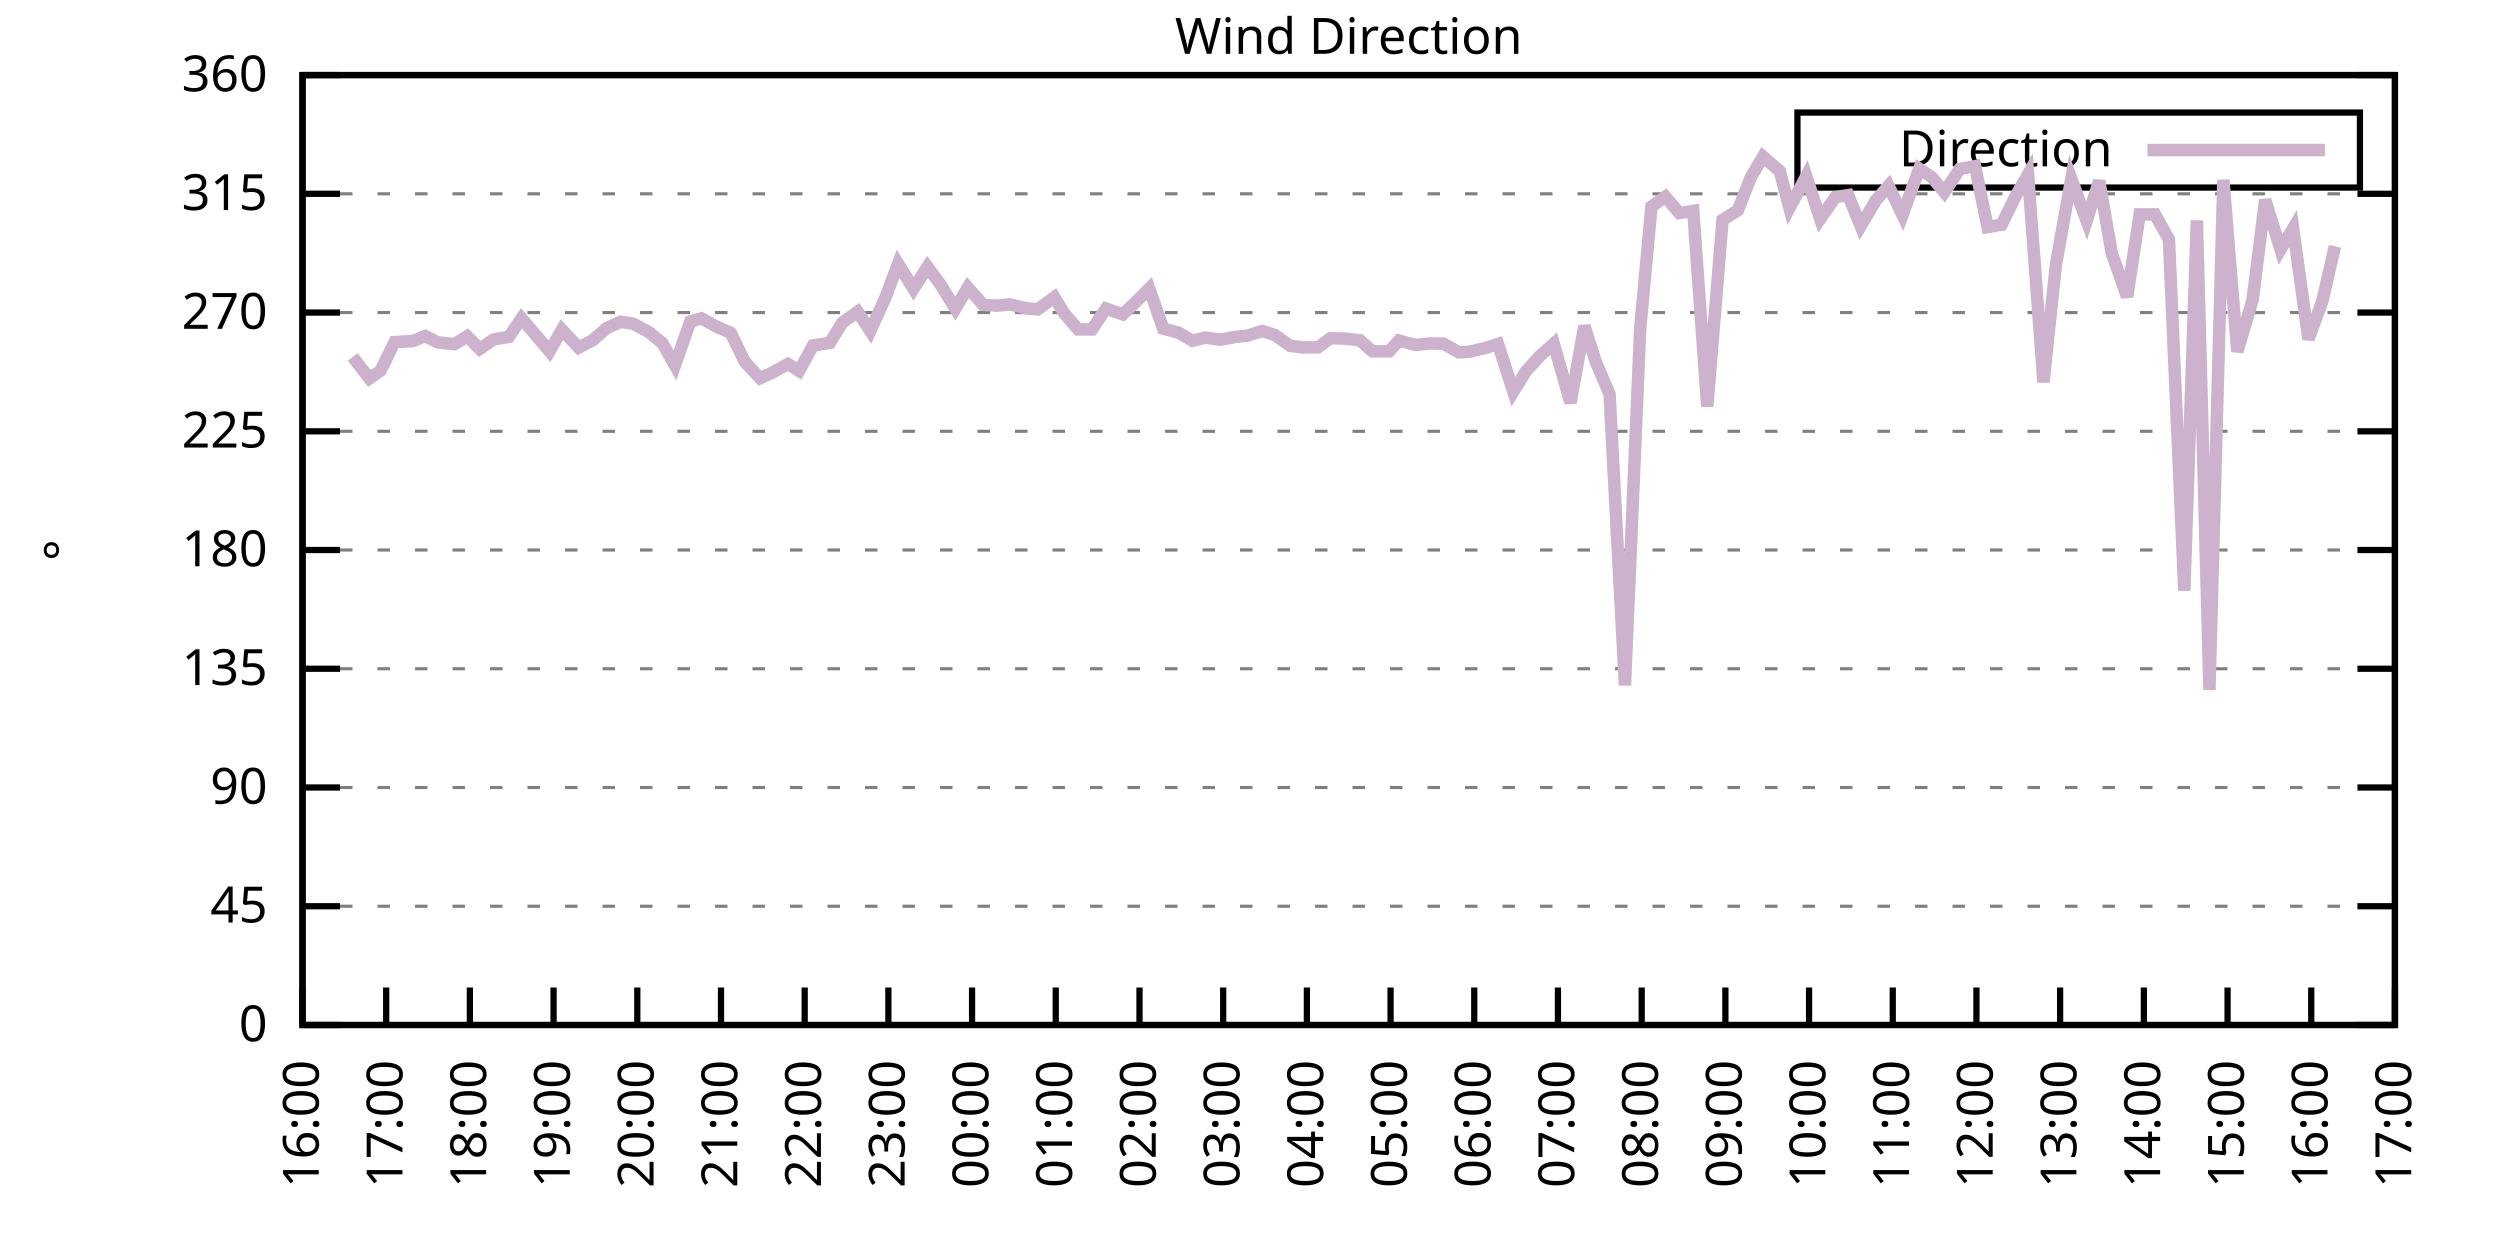
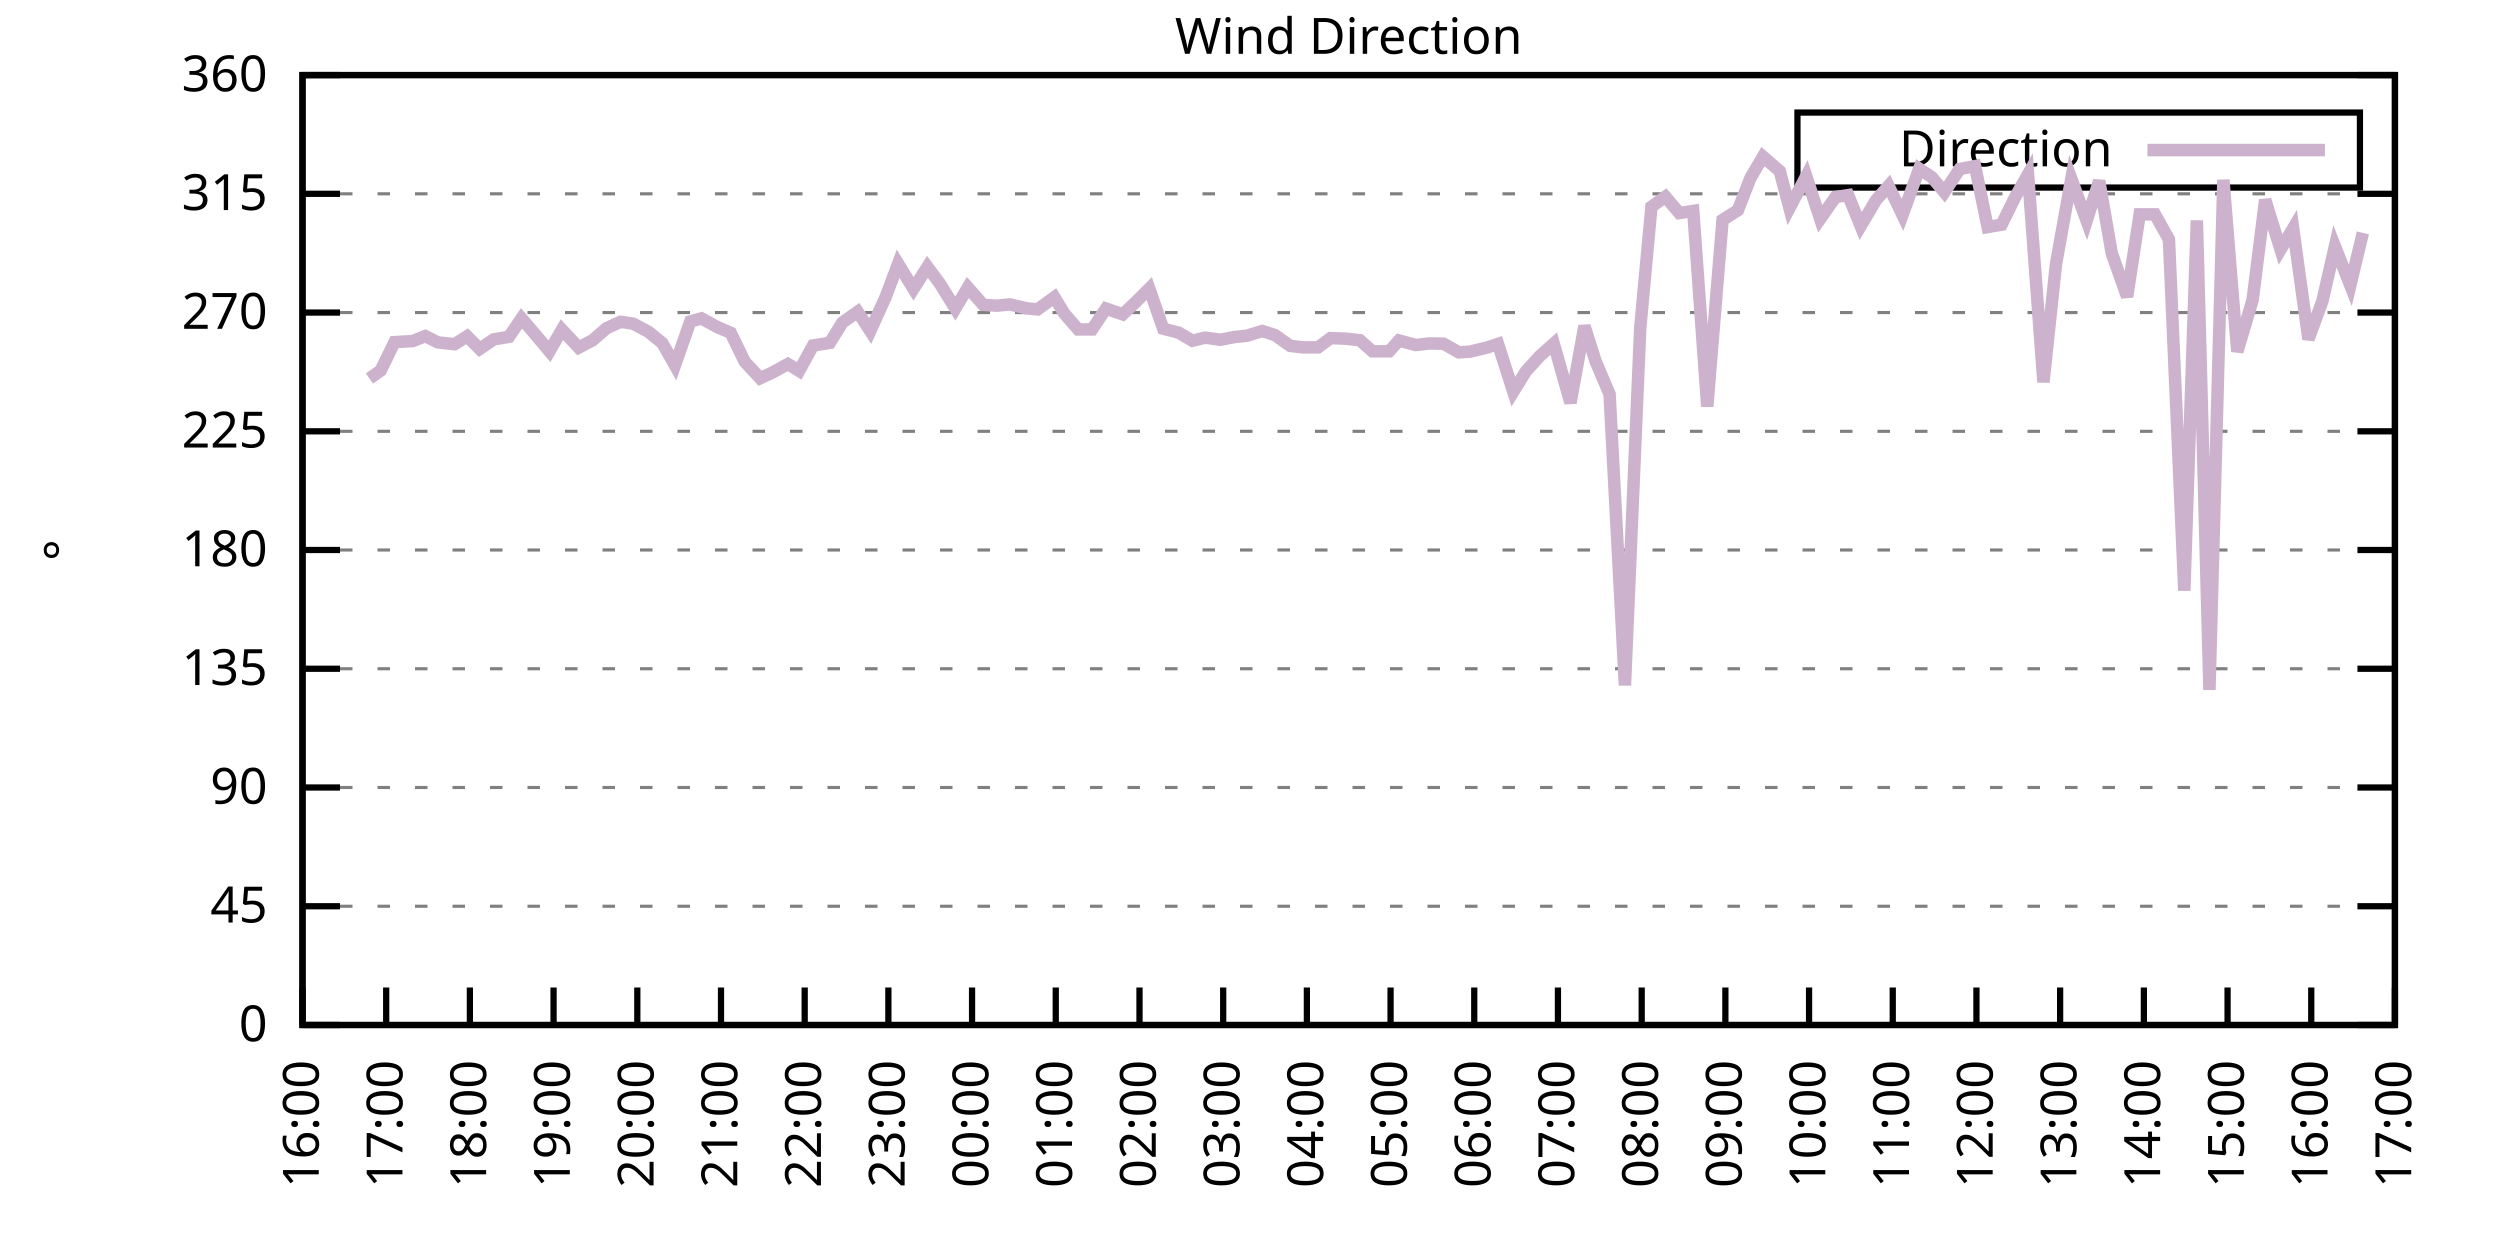
<svg xmlns="http://www.w3.org/2000/svg" xmlns:xlink="http://www.w3.org/1999/xlink" width="400" height="200" viewBox="0 0 400 200">
  <g id="gnuplot_canvas">
    <rect x="0" y="0" width="400" height="200" fill="none" />
    <defs>
      <circle id="gpDot" r="0.5" stroke-width="0.5" stroke="currentColor" />
      <path id="gpPt0" stroke-width="0.333" stroke="currentColor" d="M-1,0 h2 M0,-1 v2" />
      <path id="gpPt1" stroke-width="0.333" stroke="currentColor" d="M-1,-1 L1,1 M1,-1 L-1,1" />
      <path id="gpPt2" stroke-width="0.333" stroke="currentColor" d="M-1,0 L1,0 M0,-1 L0,1 M-1,-1 L1,1 M-1,1 L1,-1" />
      <rect id="gpPt3" stroke-width="0.333" stroke="currentColor" x="-1" y="-1" width="2" height="2" />
      <rect id="gpPt4" stroke-width="0.333" stroke="currentColor" fill="currentColor" x="-1" y="-1" width="2" height="2" />
      <circle id="gpPt5" stroke-width="0.333" stroke="currentColor" cx="0" cy="0" r="1" />
      <use xlink:href="#gpPt5" id="gpPt6" fill="currentColor" stroke="none" />
      <path id="gpPt7" stroke-width="0.333" stroke="currentColor" d="M0,-1.33 L-1.33,0.67 L1.33,0.67 z" />
      <use xlink:href="#gpPt7" id="gpPt8" fill="currentColor" stroke="none" />
      <use xlink:href="#gpPt7" id="gpPt9" stroke="currentColor" transform="rotate(180)" />
      <use xlink:href="#gpPt9" id="gpPt10" fill="currentColor" stroke="none" />
      <use xlink:href="#gpPt3" id="gpPt11" stroke="currentColor" transform="rotate(45)" />
      <use xlink:href="#gpPt11" id="gpPt12" fill="currentColor" stroke="none" />
      <path id="gpPt13" stroke-width="0.333" stroke="currentColor" d="M0,1.330 L1.265,0.411 L0.782,-1.067 L-0.782,-1.076 L-1.265,0.411 z" />
      <use xlink:href="#gpPt13" id="gpPt14" fill="currentColor" stroke="none" />
      <filter id="textbox" filterUnits="objectBoundingBox" x="0" y="0" height="1" width="1">
        <feFlood flood-color="white" flood-opacity="1" result="bgnd" />
        <feComposite in="SourceGraphic" in2="bgnd" operator="atop" />
      </filter>
      <filter id="greybox" filterUnits="objectBoundingBox" x="0" y="0" height="1" width="1">
        <feFlood flood-color="lightgrey" flood-opacity="1" result="grey" />
        <feComposite in="SourceGraphic" in2="grey" operator="atop" />
      </filter>
    </defs>
    <g fill="none" color="white" stroke="currentColor" stroke-width="1.00" stroke-linecap="butt" stroke-linejoin="miter">
</g>
    <g fill="none" color="black" stroke="currentColor" stroke-width="1.00" stroke-linecap="butt" stroke-linejoin="miter">
      <g stroke="none" shape-rendering="crispEdges">
        <polygon fill="rgb(255, 255, 255)" points="48.40,164.00 383.18,164.00 383.18,12.02 48.40,12.02 " />
      </g>
    </g>
    <g fill="none" color="black" stroke="currentColor" stroke-width="1.00" stroke-linecap="butt" stroke-linejoin="miter">
</g>
    <g fill="none" color="black" stroke="black" stroke-width="0.50" stroke-linecap="butt" stroke-linejoin="miter">
</g>
    <g fill="none" color="gray" stroke="currentColor" stroke-width="0.50" stroke-linecap="butt" stroke-linejoin="miter">
      <path stroke="gray" stroke-dasharray="2,4" class="gridline" d="M48.40,164.00 L383.19,164.00  " />
    </g>
    <g fill="none" color="gray" stroke="gray" stroke-width="1.00" stroke-linecap="butt" stroke-linejoin="miter">
</g>
    <g fill="none" color="black" stroke="currentColor" stroke-width="1.00" stroke-linecap="butt" stroke-linejoin="miter">
      <path stroke="black" d="M48.40,164.00 L54.40,164.00 M383.19,164.00 L377.19,164.00  " />
      <g transform="translate(42.80,166.60)" stroke="none" fill="black" font-family="Sans" font-size="8.00" text-anchor="end">
        <text>
          <tspan font-family="Sans"> 0</tspan>
        </text>
      </g>
    </g>
    <g fill="none" color="black" stroke="currentColor" stroke-width="1.00" stroke-linecap="butt" stroke-linejoin="miter">
</g>
    <g fill="none" color="black" stroke="black" stroke-width="0.50" stroke-linecap="butt" stroke-linejoin="miter">
</g>
    <g fill="none" color="gray" stroke="currentColor" stroke-width="0.50" stroke-linecap="butt" stroke-linejoin="miter">
      <path stroke="gray" stroke-dasharray="2,4" class="gridline" d="M48.40,145.00 L383.19,145.00  " />
    </g>
    <g fill="none" color="gray" stroke="gray" stroke-width="1.00" stroke-linecap="butt" stroke-linejoin="miter">
</g>
    <g fill="none" color="black" stroke="currentColor" stroke-width="1.00" stroke-linecap="butt" stroke-linejoin="miter">
      <path stroke="black" d="M48.40,145.00 L54.40,145.00 M383.19,145.00 L377.19,145.00  " />
      <g transform="translate(42.80,147.60)" stroke="none" fill="black" font-family="Sans" font-size="8.00" text-anchor="end">
        <text>
          <tspan font-family="Sans"> 45</tspan>
        </text>
      </g>
    </g>
    <g fill="none" color="black" stroke="currentColor" stroke-width="1.00" stroke-linecap="butt" stroke-linejoin="miter">
</g>
    <g fill="none" color="black" stroke="black" stroke-width="0.50" stroke-linecap="butt" stroke-linejoin="miter">
</g>
    <g fill="none" color="gray" stroke="currentColor" stroke-width="0.50" stroke-linecap="butt" stroke-linejoin="miter">
      <path stroke="gray" stroke-dasharray="2,4" class="gridline" d="M48.40,126.00 L383.19,126.00  " />
    </g>
    <g fill="none" color="gray" stroke="gray" stroke-width="1.00" stroke-linecap="butt" stroke-linejoin="miter">
</g>
    <g fill="none" color="black" stroke="currentColor" stroke-width="1.00" stroke-linecap="butt" stroke-linejoin="miter">
      <path stroke="black" d="M48.40,126.00 L54.40,126.00 M383.19,126.00 L377.19,126.00  " />
      <g transform="translate(42.80,128.60)" stroke="none" fill="black" font-family="Sans" font-size="8.00" text-anchor="end">
        <text>
          <tspan font-family="Sans"> 90</tspan>
        </text>
      </g>
    </g>
    <g fill="none" color="black" stroke="currentColor" stroke-width="1.00" stroke-linecap="butt" stroke-linejoin="miter">
</g>
    <g fill="none" color="black" stroke="black" stroke-width="0.50" stroke-linecap="butt" stroke-linejoin="miter">
</g>
    <g fill="none" color="gray" stroke="currentColor" stroke-width="0.50" stroke-linecap="butt" stroke-linejoin="miter">
      <path stroke="gray" stroke-dasharray="2,4" class="gridline" d="M48.40,107.00 L383.19,107.00  " />
    </g>
    <g fill="none" color="gray" stroke="gray" stroke-width="1.00" stroke-linecap="butt" stroke-linejoin="miter">
</g>
    <g fill="none" color="black" stroke="currentColor" stroke-width="1.00" stroke-linecap="butt" stroke-linejoin="miter">
      <path stroke="black" d="M48.40,107.00 L54.40,107.00 M383.19,107.00 L377.19,107.00  " />
      <g transform="translate(42.80,109.60)" stroke="none" fill="black" font-family="Sans" font-size="8.00" text-anchor="end">
        <text>
          <tspan font-family="Sans"> 135</tspan>
        </text>
      </g>
    </g>
    <g fill="none" color="black" stroke="currentColor" stroke-width="1.00" stroke-linecap="butt" stroke-linejoin="miter">
</g>
    <g fill="none" color="black" stroke="black" stroke-width="0.50" stroke-linecap="butt" stroke-linejoin="miter">
</g>
    <g fill="none" color="gray" stroke="currentColor" stroke-width="0.50" stroke-linecap="butt" stroke-linejoin="miter">
      <path stroke="gray" stroke-dasharray="2,4" class="gridline" d="M48.40,88.00 L383.19,88.00  " />
    </g>
    <g fill="none" color="gray" stroke="gray" stroke-width="1.00" stroke-linecap="butt" stroke-linejoin="miter">
</g>
    <g fill="none" color="black" stroke="currentColor" stroke-width="1.00" stroke-linecap="butt" stroke-linejoin="miter">
      <path stroke="black" d="M48.40,88.00 L54.40,88.00 M383.19,88.00 L377.19,88.00  " />
      <g transform="translate(42.80,90.60)" stroke="none" fill="black" font-family="Sans" font-size="8.00" text-anchor="end">
        <text>
          <tspan font-family="Sans"> 180</tspan>
        </text>
      </g>
    </g>
    <g fill="none" color="black" stroke="currentColor" stroke-width="1.00" stroke-linecap="butt" stroke-linejoin="miter">
</g>
    <g fill="none" color="black" stroke="black" stroke-width="0.50" stroke-linecap="butt" stroke-linejoin="miter">
</g>
    <g fill="none" color="gray" stroke="currentColor" stroke-width="0.50" stroke-linecap="butt" stroke-linejoin="miter">
      <path stroke="gray" stroke-dasharray="2,4" class="gridline" d="M48.40,69.01 L383.19,69.01  " />
    </g>
    <g fill="none" color="gray" stroke="gray" stroke-width="1.00" stroke-linecap="butt" stroke-linejoin="miter">
</g>
    <g fill="none" color="black" stroke="currentColor" stroke-width="1.00" stroke-linecap="butt" stroke-linejoin="miter">
      <path stroke="black" d="M48.40,69.01 L54.40,69.01 M383.19,69.01 L377.19,69.01  " />
      <g transform="translate(42.80,71.61)" stroke="none" fill="black" font-family="Sans" font-size="8.00" text-anchor="end">
        <text>
          <tspan font-family="Sans"> 225</tspan>
        </text>
      </g>
    </g>
    <g fill="none" color="black" stroke="currentColor" stroke-width="1.00" stroke-linecap="butt" stroke-linejoin="miter">
</g>
    <g fill="none" color="black" stroke="black" stroke-width="0.50" stroke-linecap="butt" stroke-linejoin="miter">
</g>
    <g fill="none" color="gray" stroke="currentColor" stroke-width="0.50" stroke-linecap="butt" stroke-linejoin="miter">
      <path stroke="gray" stroke-dasharray="2,4" class="gridline" d="M48.40,50.01 L383.19,50.01  " />
    </g>
    <g fill="none" color="gray" stroke="gray" stroke-width="1.00" stroke-linecap="butt" stroke-linejoin="miter">
</g>
    <g fill="none" color="black" stroke="currentColor" stroke-width="1.00" stroke-linecap="butt" stroke-linejoin="miter">
      <path stroke="black" d="M48.40,50.01 L54.40,50.01 M383.19,50.01 L377.19,50.01  " />
      <g transform="translate(42.80,52.61)" stroke="none" fill="black" font-family="Sans" font-size="8.00" text-anchor="end">
        <text>
          <tspan font-family="Sans"> 270</tspan>
        </text>
      </g>
    </g>
    <g fill="none" color="black" stroke="currentColor" stroke-width="1.00" stroke-linecap="butt" stroke-linejoin="miter">
</g>
    <g fill="none" color="black" stroke="black" stroke-width="0.50" stroke-linecap="butt" stroke-linejoin="miter">
</g>
    <g fill="none" color="gray" stroke="currentColor" stroke-width="0.50" stroke-linecap="butt" stroke-linejoin="miter">
      <path stroke="gray" stroke-dasharray="2,4" class="gridline" d="M48.40,31.01 L383.19,31.01  " />
    </g>
    <g fill="none" color="gray" stroke="gray" stroke-width="1.00" stroke-linecap="butt" stroke-linejoin="miter">
</g>
    <g fill="none" color="black" stroke="currentColor" stroke-width="1.00" stroke-linecap="butt" stroke-linejoin="miter">
      <path stroke="black" d="M48.40,31.01 L54.40,31.01 M383.19,31.01 L377.19,31.01  " />
      <g transform="translate(42.80,33.61)" stroke="none" fill="black" font-family="Sans" font-size="8.00" text-anchor="end">
        <text>
          <tspan font-family="Sans"> 315</tspan>
        </text>
      </g>
    </g>
    <g fill="none" color="black" stroke="currentColor" stroke-width="1.00" stroke-linecap="butt" stroke-linejoin="miter">
</g>
    <g fill="none" color="black" stroke="black" stroke-width="0.50" stroke-linecap="butt" stroke-linejoin="miter">
</g>
    <g fill="none" color="gray" stroke="currentColor" stroke-width="0.50" stroke-linecap="butt" stroke-linejoin="miter">
      <path stroke="gray" stroke-dasharray="2,4" class="gridline" d="M48.40,12.01 L383.19,12.01  " />
    </g>
    <g fill="none" color="gray" stroke="gray" stroke-width="1.00" stroke-linecap="butt" stroke-linejoin="miter">
</g>
    <g fill="none" color="black" stroke="currentColor" stroke-width="1.00" stroke-linecap="butt" stroke-linejoin="miter">
      <path stroke="black" d="M48.40,12.01 L54.40,12.01 M383.19,12.01 L377.19,12.01  " />
      <g transform="translate(42.80,14.61)" stroke="none" fill="black" font-family="Sans" font-size="8.00" text-anchor="end">
        <text>
          <tspan font-family="Sans"> 360</tspan>
        </text>
      </g>
    </g>
    <g fill="none" color="black" stroke="currentColor" stroke-width="1.00" stroke-linecap="butt" stroke-linejoin="miter">
      <path stroke="black" d="M48.40,164.00 L48.40,158.00  " />
      <g transform="translate(51.00,169.60) rotate(270.00)" stroke="none" fill="black" font-family="Sans" font-size="8.00" text-anchor="end">
        <text>
          <tspan font-family="Sans">16:00</tspan>
        </text>
      </g>
    </g>
    <g fill="none" color="black" stroke="currentColor" stroke-width="1.00" stroke-linecap="butt" stroke-linejoin="miter">
      <path stroke="black" d="M61.79,164.00 L61.79,158.00  " />
      <g transform="translate(64.39,169.60) rotate(270.00)" stroke="none" fill="black" font-family="Sans" font-size="8.00" text-anchor="end">
        <text>
          <tspan font-family="Sans">17:00</tspan>
        </text>
      </g>
    </g>
    <g fill="none" color="black" stroke="currentColor" stroke-width="1.00" stroke-linecap="butt" stroke-linejoin="miter">
      <path stroke="black" d="M75.18,164.00 L75.18,158.00  " />
      <g transform="translate(77.78,169.60) rotate(270.00)" stroke="none" fill="black" font-family="Sans" font-size="8.00" text-anchor="end">
        <text>
          <tspan font-family="Sans">18:00</tspan>
        </text>
      </g>
    </g>
    <g fill="none" color="black" stroke="currentColor" stroke-width="1.00" stroke-linecap="butt" stroke-linejoin="miter">
      <path stroke="black" d="M88.57,164.00 L88.57,158.00  " />
      <g transform="translate(91.17,169.60) rotate(270.00)" stroke="none" fill="black" font-family="Sans" font-size="8.00" text-anchor="end">
        <text>
          <tspan font-family="Sans">19:00</tspan>
        </text>
      </g>
    </g>
    <g fill="none" color="black" stroke="currentColor" stroke-width="1.00" stroke-linecap="butt" stroke-linejoin="miter">
      <path stroke="black" d="M101.97,164.00 L101.97,158.00  " />
      <g transform="translate(104.57,169.60) rotate(270.00)" stroke="none" fill="black" font-family="Sans" font-size="8.00" text-anchor="end">
        <text>
          <tspan font-family="Sans">20:00</tspan>
        </text>
      </g>
    </g>
    <g fill="none" color="black" stroke="currentColor" stroke-width="1.00" stroke-linecap="butt" stroke-linejoin="miter">
      <path stroke="black" d="M115.36,164.00 L115.36,158.00  " />
      <g transform="translate(117.96,169.60) rotate(270.00)" stroke="none" fill="black" font-family="Sans" font-size="8.00" text-anchor="end">
        <text>
          <tspan font-family="Sans">21:00</tspan>
        </text>
      </g>
    </g>
    <g fill="none" color="black" stroke="currentColor" stroke-width="1.00" stroke-linecap="butt" stroke-linejoin="miter">
      <path stroke="black" d="M128.75,164.00 L128.75,158.00  " />
      <g transform="translate(131.35,169.60) rotate(270.00)" stroke="none" fill="black" font-family="Sans" font-size="8.00" text-anchor="end">
        <text>
          <tspan font-family="Sans">22:00</tspan>
        </text>
      </g>
    </g>
    <g fill="none" color="black" stroke="currentColor" stroke-width="1.00" stroke-linecap="butt" stroke-linejoin="miter">
      <path stroke="black" d="M142.14,164.00 L142.14,158.00  " />
      <g transform="translate(144.74,169.60) rotate(270.00)" stroke="none" fill="black" font-family="Sans" font-size="8.00" text-anchor="end">
        <text>
          <tspan font-family="Sans">23:00</tspan>
        </text>
      </g>
    </g>
    <g fill="none" color="black" stroke="currentColor" stroke-width="1.00" stroke-linecap="butt" stroke-linejoin="miter">
      <path stroke="black" d="M155.53,164.00 L155.53,158.00  " />
      <g transform="translate(158.13,169.60) rotate(270.00)" stroke="none" fill="black" font-family="Sans" font-size="8.00" text-anchor="end">
        <text>
          <tspan font-family="Sans">00:00</tspan>
        </text>
      </g>
    </g>
    <g fill="none" color="black" stroke="currentColor" stroke-width="1.00" stroke-linecap="butt" stroke-linejoin="miter">
      <path stroke="black" d="M168.92,164.00 L168.92,158.00  " />
      <g transform="translate(171.52,169.60) rotate(270.00)" stroke="none" fill="black" font-family="Sans" font-size="8.00" text-anchor="end">
        <text>
          <tspan font-family="Sans">01:00</tspan>
        </text>
      </g>
    </g>
    <g fill="none" color="black" stroke="currentColor" stroke-width="1.00" stroke-linecap="butt" stroke-linejoin="miter">
      <path stroke="black" d="M182.32,164.00 L182.32,158.00  " />
      <g transform="translate(184.92,169.60) rotate(270.00)" stroke="none" fill="black" font-family="Sans" font-size="8.00" text-anchor="end">
        <text>
          <tspan font-family="Sans">02:00</tspan>
        </text>
      </g>
    </g>
    <g fill="none" color="black" stroke="currentColor" stroke-width="1.00" stroke-linecap="butt" stroke-linejoin="miter">
      <path stroke="black" d="M195.71,164.00 L195.71,158.00  " />
      <g transform="translate(198.31,169.60) rotate(270.00)" stroke="none" fill="black" font-family="Sans" font-size="8.00" text-anchor="end">
        <text>
          <tspan font-family="Sans">03:00</tspan>
        </text>
      </g>
    </g>
    <g fill="none" color="black" stroke="currentColor" stroke-width="1.00" stroke-linecap="butt" stroke-linejoin="miter">
      <path stroke="black" d="M209.10,164.00 L209.10,158.00  " />
      <g transform="translate(211.70,169.60) rotate(270.00)" stroke="none" fill="black" font-family="Sans" font-size="8.00" text-anchor="end">
        <text>
          <tspan font-family="Sans">04:00</tspan>
        </text>
      </g>
    </g>
    <g fill="none" color="black" stroke="currentColor" stroke-width="1.00" stroke-linecap="butt" stroke-linejoin="miter">
      <path stroke="black" d="M222.49,164.00 L222.49,158.00  " />
      <g transform="translate(225.09,169.60) rotate(270.00)" stroke="none" fill="black" font-family="Sans" font-size="8.00" text-anchor="end">
        <text>
          <tspan font-family="Sans">05:00</tspan>
        </text>
      </g>
    </g>
    <g fill="none" color="black" stroke="currentColor" stroke-width="1.00" stroke-linecap="butt" stroke-linejoin="miter">
      <path stroke="black" d="M235.88,164.00 L235.88,158.00  " />
      <g transform="translate(238.48,169.60) rotate(270.00)" stroke="none" fill="black" font-family="Sans" font-size="8.00" text-anchor="end">
        <text>
          <tspan font-family="Sans">06:00</tspan>
        </text>
      </g>
    </g>
    <g fill="none" color="black" stroke="currentColor" stroke-width="1.00" stroke-linecap="butt" stroke-linejoin="miter">
      <path stroke="black" d="M249.27,164.00 L249.27,158.00  " />
      <g transform="translate(251.87,169.60) rotate(270.00)" stroke="none" fill="black" font-family="Sans" font-size="8.00" text-anchor="end">
        <text>
          <tspan font-family="Sans">07:00</tspan>
        </text>
      </g>
    </g>
    <g fill="none" color="black" stroke="currentColor" stroke-width="1.00" stroke-linecap="butt" stroke-linejoin="miter">
      <path stroke="black" d="M262.67,164.00 L262.67,158.00  " />
      <g transform="translate(265.27,169.60) rotate(270.00)" stroke="none" fill="black" font-family="Sans" font-size="8.00" text-anchor="end">
        <text>
          <tspan font-family="Sans">08:00</tspan>
        </text>
      </g>
    </g>
    <g fill="none" color="black" stroke="currentColor" stroke-width="1.00" stroke-linecap="butt" stroke-linejoin="miter">
      <path stroke="black" d="M276.06,164.00 L276.06,158.00  " />
      <g transform="translate(278.66,169.60) rotate(270.00)" stroke="none" fill="black" font-family="Sans" font-size="8.00" text-anchor="end">
        <text>
          <tspan font-family="Sans">09:00</tspan>
        </text>
      </g>
    </g>
    <g fill="none" color="black" stroke="currentColor" stroke-width="1.00" stroke-linecap="butt" stroke-linejoin="miter">
      <path stroke="black" d="M289.45,164.00 L289.45,158.00  " />
      <g transform="translate(292.05,169.60) rotate(270.00)" stroke="none" fill="black" font-family="Sans" font-size="8.00" text-anchor="end">
        <text>
          <tspan font-family="Sans">10:00</tspan>
        </text>
      </g>
    </g>
    <g fill="none" color="black" stroke="currentColor" stroke-width="1.00" stroke-linecap="butt" stroke-linejoin="miter">
      <path stroke="black" d="M302.84,164.00 L302.84,158.00  " />
      <g transform="translate(305.44,169.60) rotate(270.00)" stroke="none" fill="black" font-family="Sans" font-size="8.00" text-anchor="end">
        <text>
          <tspan font-family="Sans">11:00</tspan>
        </text>
      </g>
    </g>
    <g fill="none" color="black" stroke="currentColor" stroke-width="1.00" stroke-linecap="butt" stroke-linejoin="miter">
      <path stroke="black" d="M316.23,164.00 L316.23,158.00  " />
      <g transform="translate(318.83,169.60) rotate(270.00)" stroke="none" fill="black" font-family="Sans" font-size="8.00" text-anchor="end">
        <text>
          <tspan font-family="Sans">12:00</tspan>
        </text>
      </g>
    </g>
    <g fill="none" color="black" stroke="currentColor" stroke-width="1.00" stroke-linecap="butt" stroke-linejoin="miter">
      <path stroke="black" d="M329.62,164.00 L329.62,158.00  " />
      <g transform="translate(332.22,169.60) rotate(270.00)" stroke="none" fill="black" font-family="Sans" font-size="8.00" text-anchor="end">
        <text>
          <tspan font-family="Sans">13:00</tspan>
        </text>
      </g>
    </g>
    <g fill="none" color="black" stroke="currentColor" stroke-width="1.00" stroke-linecap="butt" stroke-linejoin="miter">
      <path stroke="black" d="M343.02,164.00 L343.02,158.00  " />
      <g transform="translate(345.62,169.60) rotate(270.00)" stroke="none" fill="black" font-family="Sans" font-size="8.00" text-anchor="end">
        <text>
          <tspan font-family="Sans">14:00</tspan>
        </text>
      </g>
    </g>
    <g fill="none" color="black" stroke="currentColor" stroke-width="1.00" stroke-linecap="butt" stroke-linejoin="miter">
      <path stroke="black" d="M356.41,164.00 L356.41,158.00  " />
      <g transform="translate(359.01,169.60) rotate(270.00)" stroke="none" fill="black" font-family="Sans" font-size="8.00" text-anchor="end">
        <text>
          <tspan font-family="Sans">15:00</tspan>
        </text>
      </g>
    </g>
    <g fill="none" color="black" stroke="currentColor" stroke-width="1.00" stroke-linecap="butt" stroke-linejoin="miter">
      <path stroke="black" d="M369.80,164.00 L369.80,158.00  " />
      <g transform="translate(372.40,169.60) rotate(270.00)" stroke="none" fill="black" font-family="Sans" font-size="8.00" text-anchor="end">
        <text>
          <tspan font-family="Sans">16:00</tspan>
        </text>
      </g>
    </g>
    <g fill="none" color="black" stroke="currentColor" stroke-width="1.00" stroke-linecap="butt" stroke-linejoin="miter">
      <path stroke="black" d="M383.19,164.00 L383.19,158.00  " />
      <g transform="translate(385.79,169.60) rotate(270.00)" stroke="none" fill="black" font-family="Sans" font-size="8.00" text-anchor="end">
        <text>
          <tspan font-family="Sans">17:00</tspan>
        </text>
      </g>
    </g>
    <g fill="none" color="black" stroke="currentColor" stroke-width="1.00" stroke-linecap="butt" stroke-linejoin="miter">
</g>
    <g fill="none" color="black" stroke="currentColor" stroke-width="1.00" stroke-linecap="butt" stroke-linejoin="miter">
      <path stroke="black" d="M48.40,12.01 L48.40,164.00 L383.19,164.00 L383.19,12.01 L48.40,12.01 Z  " />
    </g>
    <g fill="none" color="black" stroke="currentColor" stroke-width="1.00" stroke-linecap="butt" stroke-linejoin="miter">
</g>
    <g fill="none" color="black" stroke="currentColor" stroke-width="1.00" stroke-linecap="butt" stroke-linejoin="miter">
      <path stroke="black" d="M287.59,30.01 L287.59,18.01 L377.59,18.01 L377.59,30.01 L287.59,30.01 Z  " />
    </g>
    <g id="Wind_direction_plot_1">
      <g fill="none" color="white" stroke="black" stroke-width="2.00" stroke-linecap="butt" stroke-linejoin="miter">
</g>
      <g fill="none" color="black" stroke="currentColor" stroke-width="2.00" stroke-linecap="butt" stroke-linejoin="miter">
        <g transform="translate(337.99,26.61)" stroke="none" fill="black" font-family="Sans" font-size="8.00" text-anchor="end">
          <text>
            <tspan font-family="Sans">Direction</tspan>
          </text>
        </g>
      </g>
      <g fill="none" color="black" stroke="currentColor" stroke-width="2.00" stroke-linecap="butt" stroke-linejoin="miter">
-         <path stroke="rgb(204, 178, 204)" d="M343.59,24.01 L371.99,24.01 M56.43,57.10 L59.11,60.56 L60.90,59.30 L63.13,54.74 L66.03,54.57 L68.04,53.77   L70.05,54.78 L72.73,55.07 L74.74,53.81 L76.75,55.83 L78.98,54.31 L81.43,53.89 L83.44,50.94 L85.90,53.81   L87.91,56.21 L89.91,52.75 L92.59,55.62 L94.82,54.44 L97.06,52.50 L99.29,51.49 L101.30,51.78 L103.75,53.09   L105.98,54.90 L107.99,58.45 L110.45,51.44 L112.23,50.94 L114.69,52.29 L116.92,53.26 L119.15,57.86 L121.61,60.52   L123.62,59.59 L126.07,58.24 L127.86,59.34 L130.09,55.28 L132.77,54.86 L134.78,51.61 L137.23,49.88 L139.24,52.96   L141.69,47.56 L143.70,42.20 L146.16,46.21 L148.39,42.70 L150.40,45.41 L152.85,49.37 L154.86,46.00 L157.32,48.78   L159.55,48.91 L161.56,48.70 L164.24,49.33 L166.02,49.50 L168.70,47.56 L170.26,50.13 L172.50,52.71 L174.73,52.71   L176.96,49.37 L179.64,50.30 L181.65,48.40 L183.88,46.17 L186.11,52.58 L188.57,53.22 L190.80,54.52 L192.81,54.02   L195.26,54.36 L197.49,53.93 L199.50,53.72 L201.96,52.96 L203.97,53.60 L206.42,55.33 L208.43,55.58 L210.88,55.58   L212.89,54.10 L215.35,54.19 L217.58,54.44 L219.59,56.21 L222.27,56.21 L223.83,54.48 L226.51,55.20 L228.74,54.95   L230.97,54.99 L233.43,56.38 L235.21,56.26 L237.89,55.62 L239.68,55.03 L242.13,62.67 L244.14,59.42 L246.37,56.97   L248.60,54.99 L251.28,64.45 L253.51,52.16 L255.30,57.82 L257.53,63.05 L259.99,109.66 L262.44,52.46 L264.23,33.08   L266.46,31.47 L268.69,34.09 L270.92,33.75 L273.16,65.04 L275.61,35.19 L278.07,33.63 L280.07,28.48 L282.08,25.06   L284.76,27.38 L286.32,33.29 L289.00,28.18 L291.23,35.02 L293.69,31.52 L295.70,31.22 L297.71,36.16 L300.16,32.02   L302.17,29.74 L304.40,34.39 L307.08,27.00 L309.09,28.35 L311.10,30.76 L313.55,27.04 L316.01,26.58 L318.02,36.33   L320.25,35.95 L322.48,31.43 L324.49,27.88 L326.95,61.15 L328.95,42.32 L331.41,28.60 L333.86,35.32 L335.87,28.94   L337.88,40.51 L340.34,47.47 L342.35,34.30 L344.80,34.30 L347.03,38.31 L349.49,94.51 L351.50,35.27 L353.51,110.38   L355.74,28.77 L357.97,56.26 L360.42,47.98 L362.43,31.98 L364.89,39.92 L366.90,36.54 L369.35,54.27 L371.58,48.19   L373.59,39.41  " />
+         <path stroke="rgb(204, 178, 204)" d="M343.59,24.01 L371.99,24.01 M59.11,60.56 L60.90,59.30 L63.13,54.74 L66.03,54.57 L68.04,53.77 L70.05,54.78   L72.73,55.07 L74.74,53.81 L76.75,55.83 L78.98,54.31 L81.43,53.89 L83.44,50.94 L85.90,53.81 L87.91,56.21   L89.91,52.75 L92.59,55.62 L94.82,54.44 L97.06,52.50 L99.29,51.49 L101.30,51.78 L103.75,53.09 L105.98,54.90   L107.99,58.45 L110.45,51.44 L112.23,50.94 L114.69,52.29 L116.92,53.26 L119.15,57.86 L121.61,60.52 L123.62,59.59   L126.07,58.24 L127.86,59.34 L130.09,55.28 L132.77,54.86 L134.78,51.61 L137.23,49.88 L139.24,52.96 L141.69,47.56   L143.70,42.20 L146.16,46.21 L148.39,42.70 L150.40,45.41 L152.85,49.37 L154.86,46.00 L157.32,48.78 L159.55,48.91   L161.56,48.70 L164.24,49.33 L166.02,49.50 L168.70,47.56 L170.26,50.13 L172.50,52.71 L174.73,52.71 L176.96,49.37   L179.64,50.30 L181.65,48.40 L183.88,46.17 L186.11,52.58 L188.57,53.22 L190.80,54.52 L192.81,54.02 L195.26,54.36   L197.49,53.93 L199.50,53.72 L201.96,52.96 L203.97,53.60 L206.42,55.33 L208.43,55.58 L210.88,55.58 L212.89,54.10   L215.35,54.19 L217.58,54.44 L219.59,56.21 L222.27,56.21 L223.83,54.48 L226.51,55.20 L228.74,54.95 L230.97,54.99   L233.43,56.38 L235.21,56.26 L237.89,55.62 L239.68,55.03 L242.13,62.67 L244.14,59.42 L246.37,56.97 L248.60,54.99   L251.28,64.45 L253.51,52.16 L255.30,57.82 L257.53,63.05 L259.99,109.66 L262.44,52.46 L264.23,33.08 L266.46,31.47   L268.69,34.09 L270.92,33.75 L273.16,65.04 L275.61,35.19 L278.07,33.63 L280.07,28.48 L282.08,25.06 L284.76,27.38   L286.32,33.29 L289.00,28.18 L291.23,35.02 L293.69,31.52 L295.70,31.22 L297.71,36.16 L300.16,32.02 L302.17,29.74   L304.40,34.39 L307.08,27.00 L309.09,28.35 L311.10,30.76 L313.55,27.04 L316.01,26.58 L318.02,36.33 L320.25,35.95   L322.48,31.43 L324.49,27.88 L326.95,61.15 L328.95,42.32 L331.41,28.60 L333.86,35.32 L335.87,28.94 L337.88,40.51   L340.34,47.47 L342.35,34.30 L344.80,34.30 L347.03,38.31 L349.49,94.51 L351.50,35.27 L353.51,110.38 L355.74,28.77   L357.97,56.26 L360.42,47.98 L362.43,31.98 L364.89,39.92 L366.90,36.54 L369.35,54.27 L371.58,48.19 L373.59,39.41   L376.05,45.66 L378.06,37.26  " />
      </g>
    </g>
    <g fill="none" color="black" stroke="currentColor" stroke-width="2.00" stroke-linecap="butt" stroke-linejoin="miter">
</g>
    <g fill="none" color="black" stroke="black" stroke-width="1.00" stroke-linecap="butt" stroke-linejoin="miter">
</g>
    <g fill="none" color="black" stroke="currentColor" stroke-width="1.00" stroke-linecap="butt" stroke-linejoin="miter">
      <path stroke="black" d="M48.40,12.01 L48.40,164.00 L383.19,164.00 L383.19,12.01 L48.40,12.01 Z  " />
      <g transform="translate(12.80,88.01) rotate(270.00)" stroke="none" fill="black" font-family="Sans" font-size="8.00" text-anchor="middle">
        <text>
          <tspan font-family="Sans">°</tspan>
        </text>
      </g>
    </g>
    <g fill="none" color="black" stroke="currentColor" stroke-width="1.00" stroke-linecap="butt" stroke-linejoin="miter">
</g>
    <g fill="none" color="black" stroke="currentColor" stroke-width="1.00" stroke-linecap="butt" stroke-linejoin="miter">
      <g transform="translate(215.79,8.61)" stroke="none" fill="black" font-family="Sans" font-size="8.00" text-anchor="middle">
        <text>
          <tspan font-family="Sans">Wind Direction</tspan>
        </text>
      </g>
    </g>
    <g fill="none" color="black" stroke="currentColor" stroke-width="1.00" stroke-linecap="butt" stroke-linejoin="miter">
</g>
  </g>
</svg>
